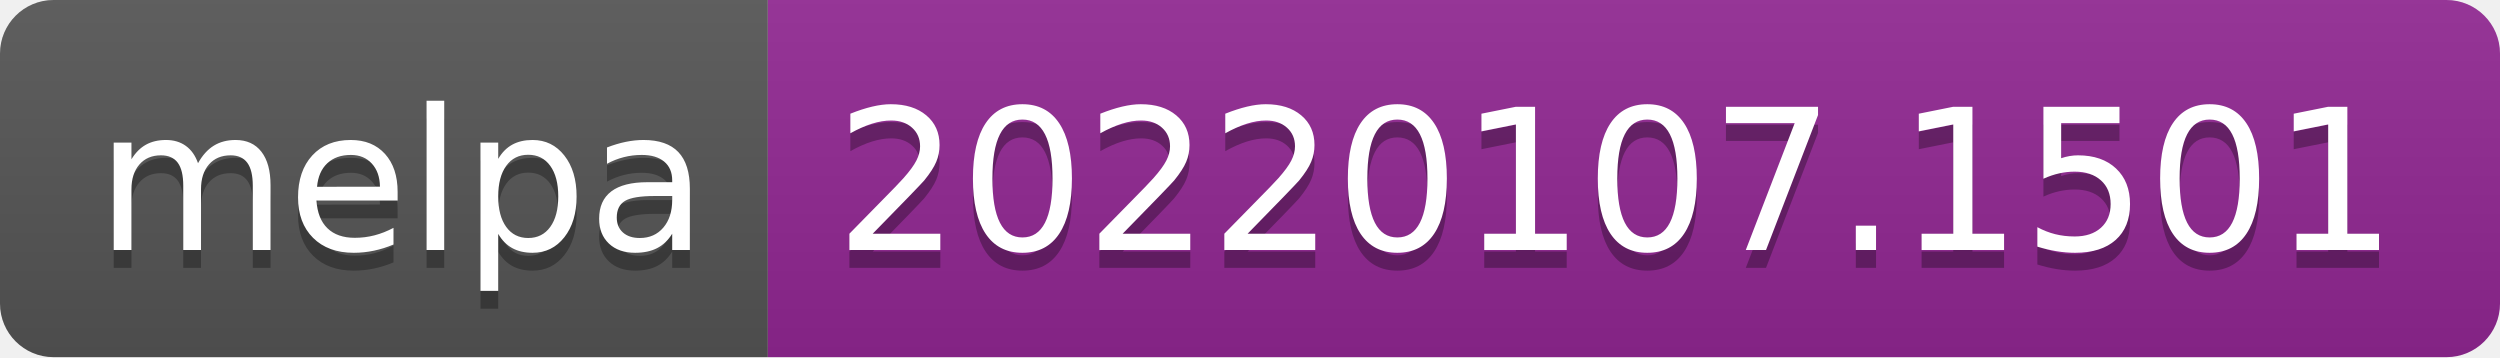
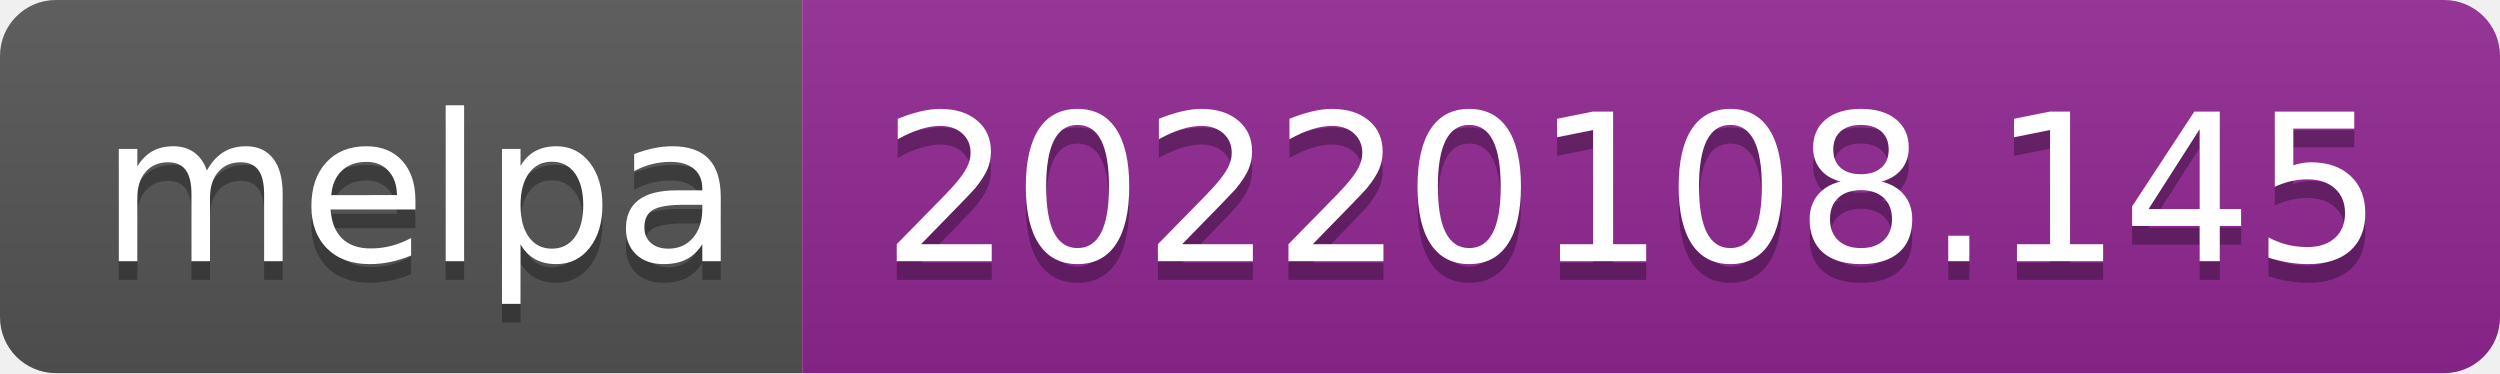
- <svg xmlns="http://www.w3.org/2000/svg" width="140" height="20" role="img" aria-label="melpa: 20220107.1501">
+ <svg xmlns="http://www.w3.org/2000/svg" width="134" height="20" role="img" aria-label="melpa: 20220108.145">
  <linearGradient id="s" x2="0" y2="100%">
    <stop offset="0" stop-color="#bbb" stop-opacity=".1" />
    <stop offset="1" stop-opacity=".1" />
  </linearGradient>
  <clipPath id="r">
-     <rect width="140" height="20" rx="3" fill="#fff" />
+     <rect width="134" height="20" rx="3" fill="#fff" />
  </clipPath>
  <g clip-path="url(#r)">
    <rect width="43" height="20" fill="#555" />
-     <rect x="43" width="97" height="20" fill="#922793" />
-     <rect width="140" height="20" fill="url(#s)" />
+     <rect x="43" width="91" height="20" fill="#922793" />
+     <rect width="134" height="20" fill="url(#s)" />
  </g>
  <g fill="#fff" text-anchor="middle" font-family="Verdana,Geneva,DejaVu Sans,sans-serif" text-rendering="geometricPrecision" font-size="110">
    <text aria-hidden="true" x="225" y="150" fill="#010101" fill-opacity=".3" transform="scale(.1)" textLength="330">melpa</text>
    <text x="225" y="140" transform="scale(.1)" fill="#fff" textLength="330">melpa</text>
-     <text aria-hidden="true" x="905" y="150" fill="#010101" fill-opacity=".3" transform="scale(.1)" textLength="870">20220107.1501</text>
-     <text x="905" y="140" transform="scale(.1)" fill="#fff" textLength="870">20220107.1501</text>
+     <text aria-hidden="true" x="875" y="150" fill="#010101" fill-opacity=".3" transform="scale(.1)" textLength="810">20220108.145</text>
+     <text x="875" y="140" transform="scale(.1)" fill="#fff" textLength="810">20220108.145</text>
  </g>
</svg>
